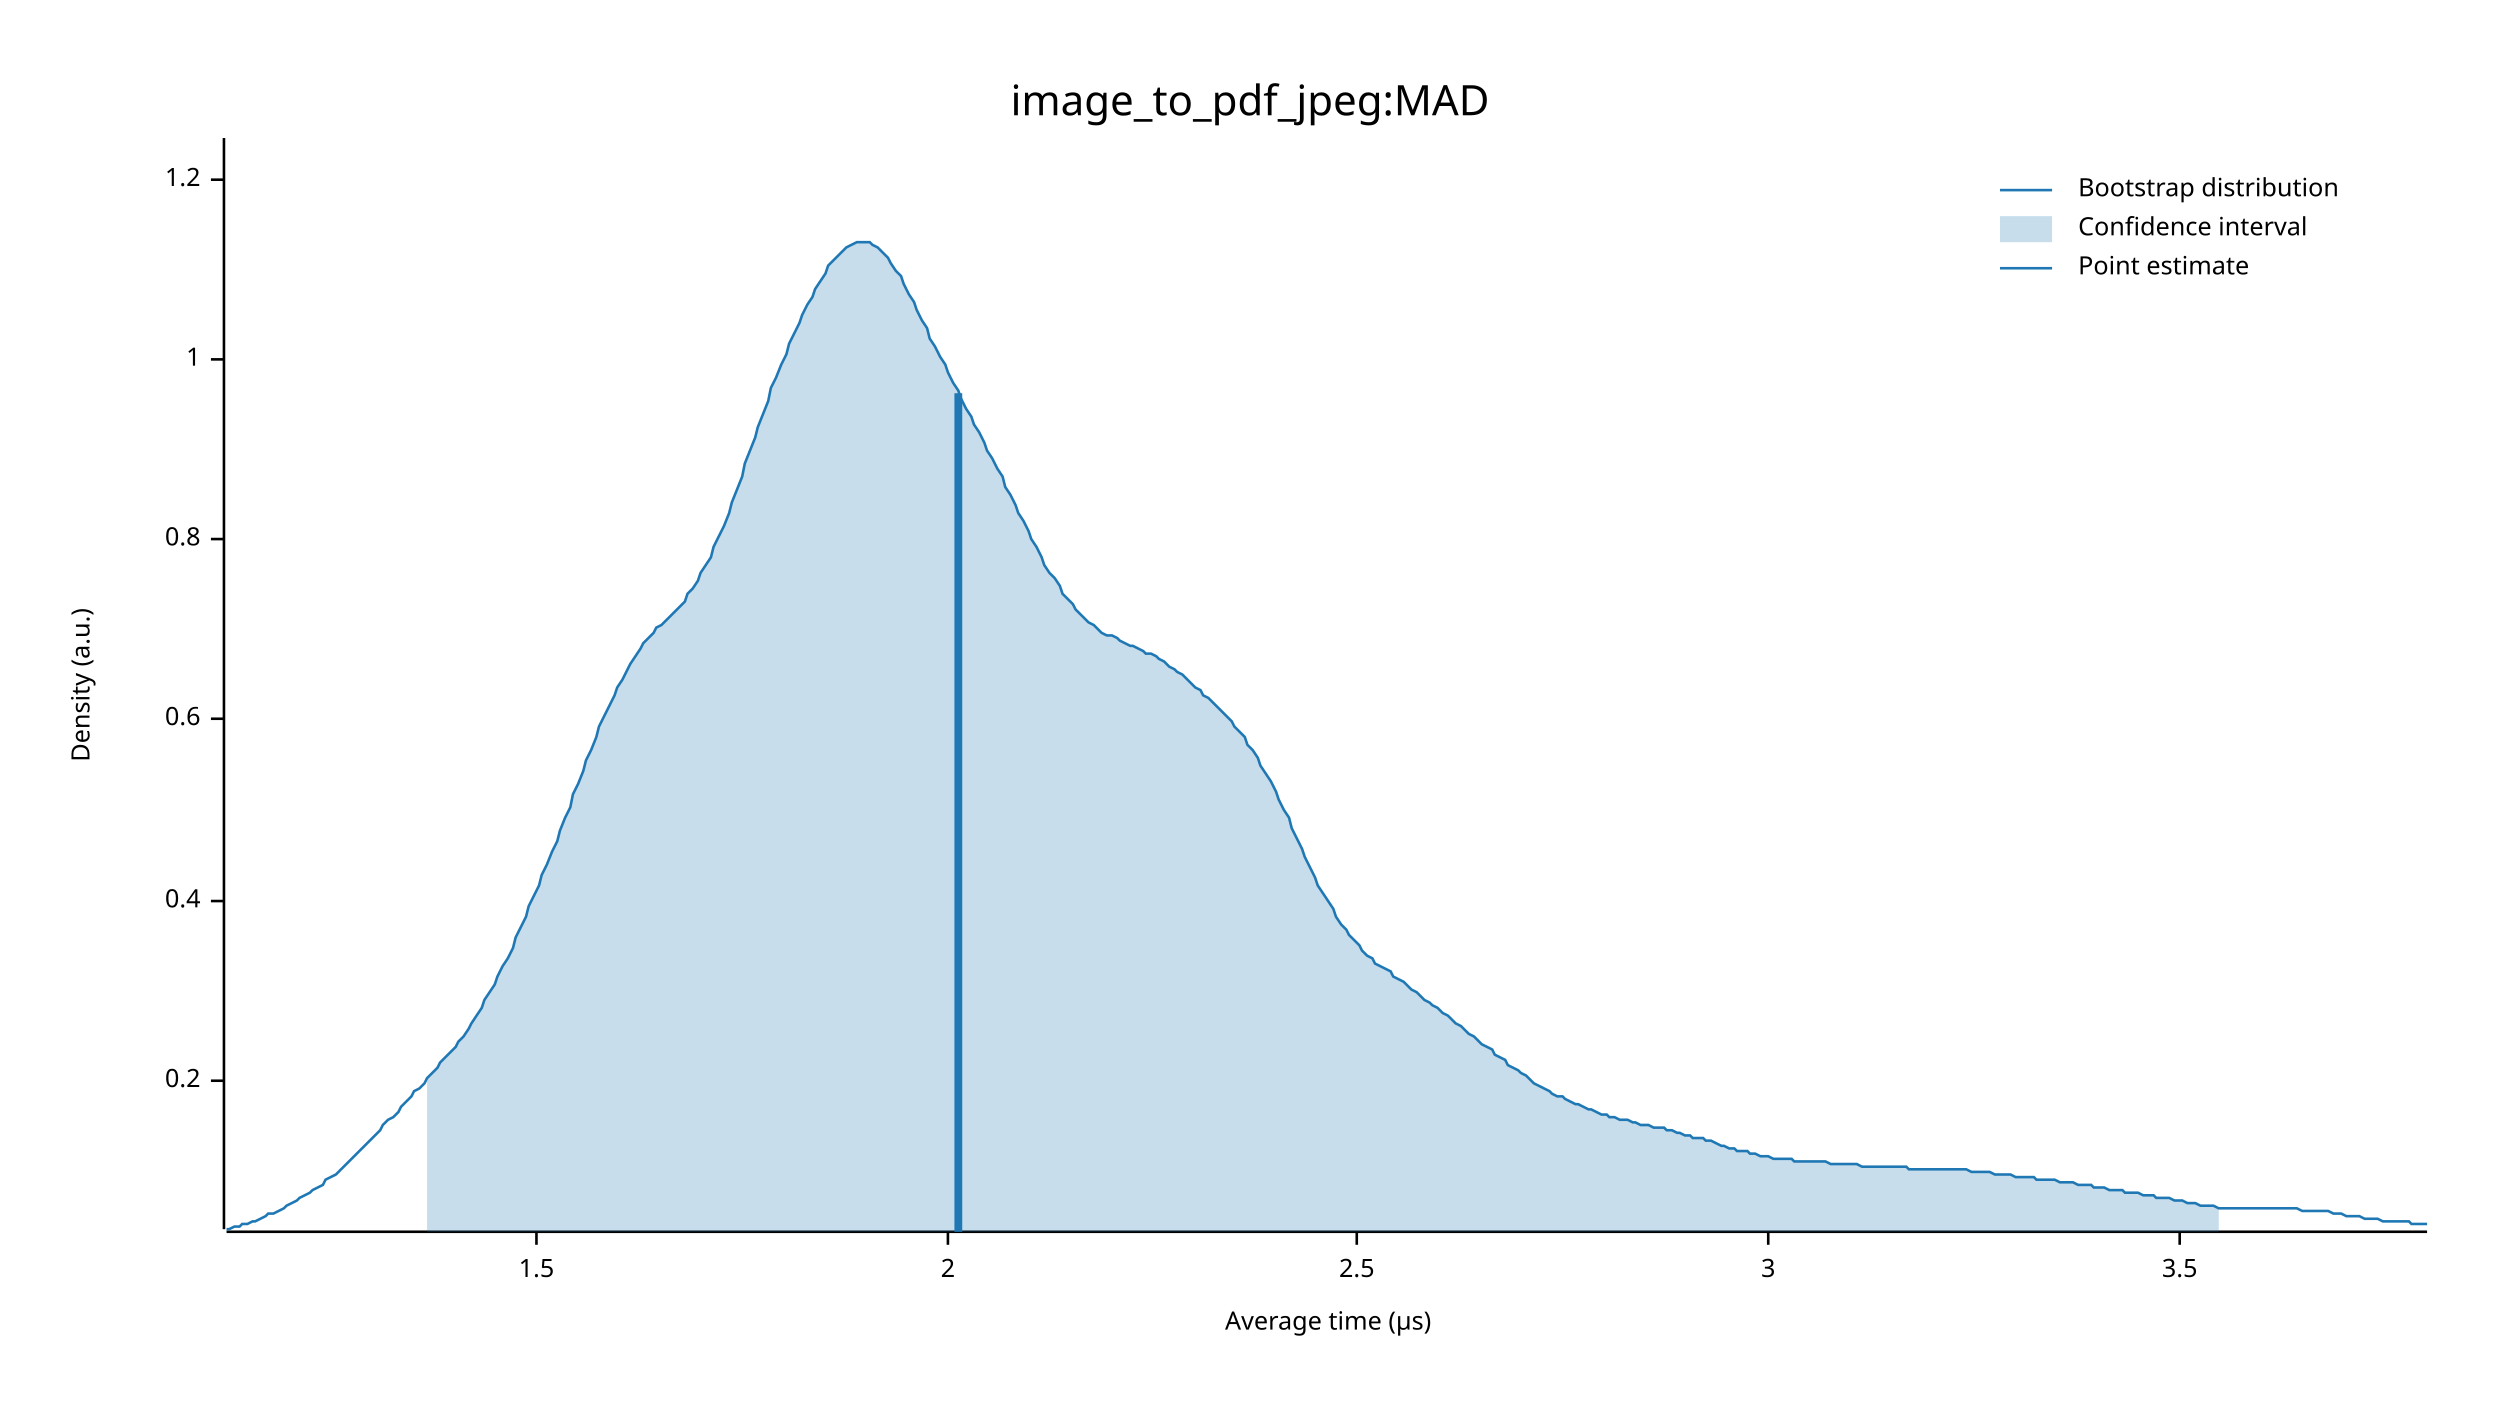
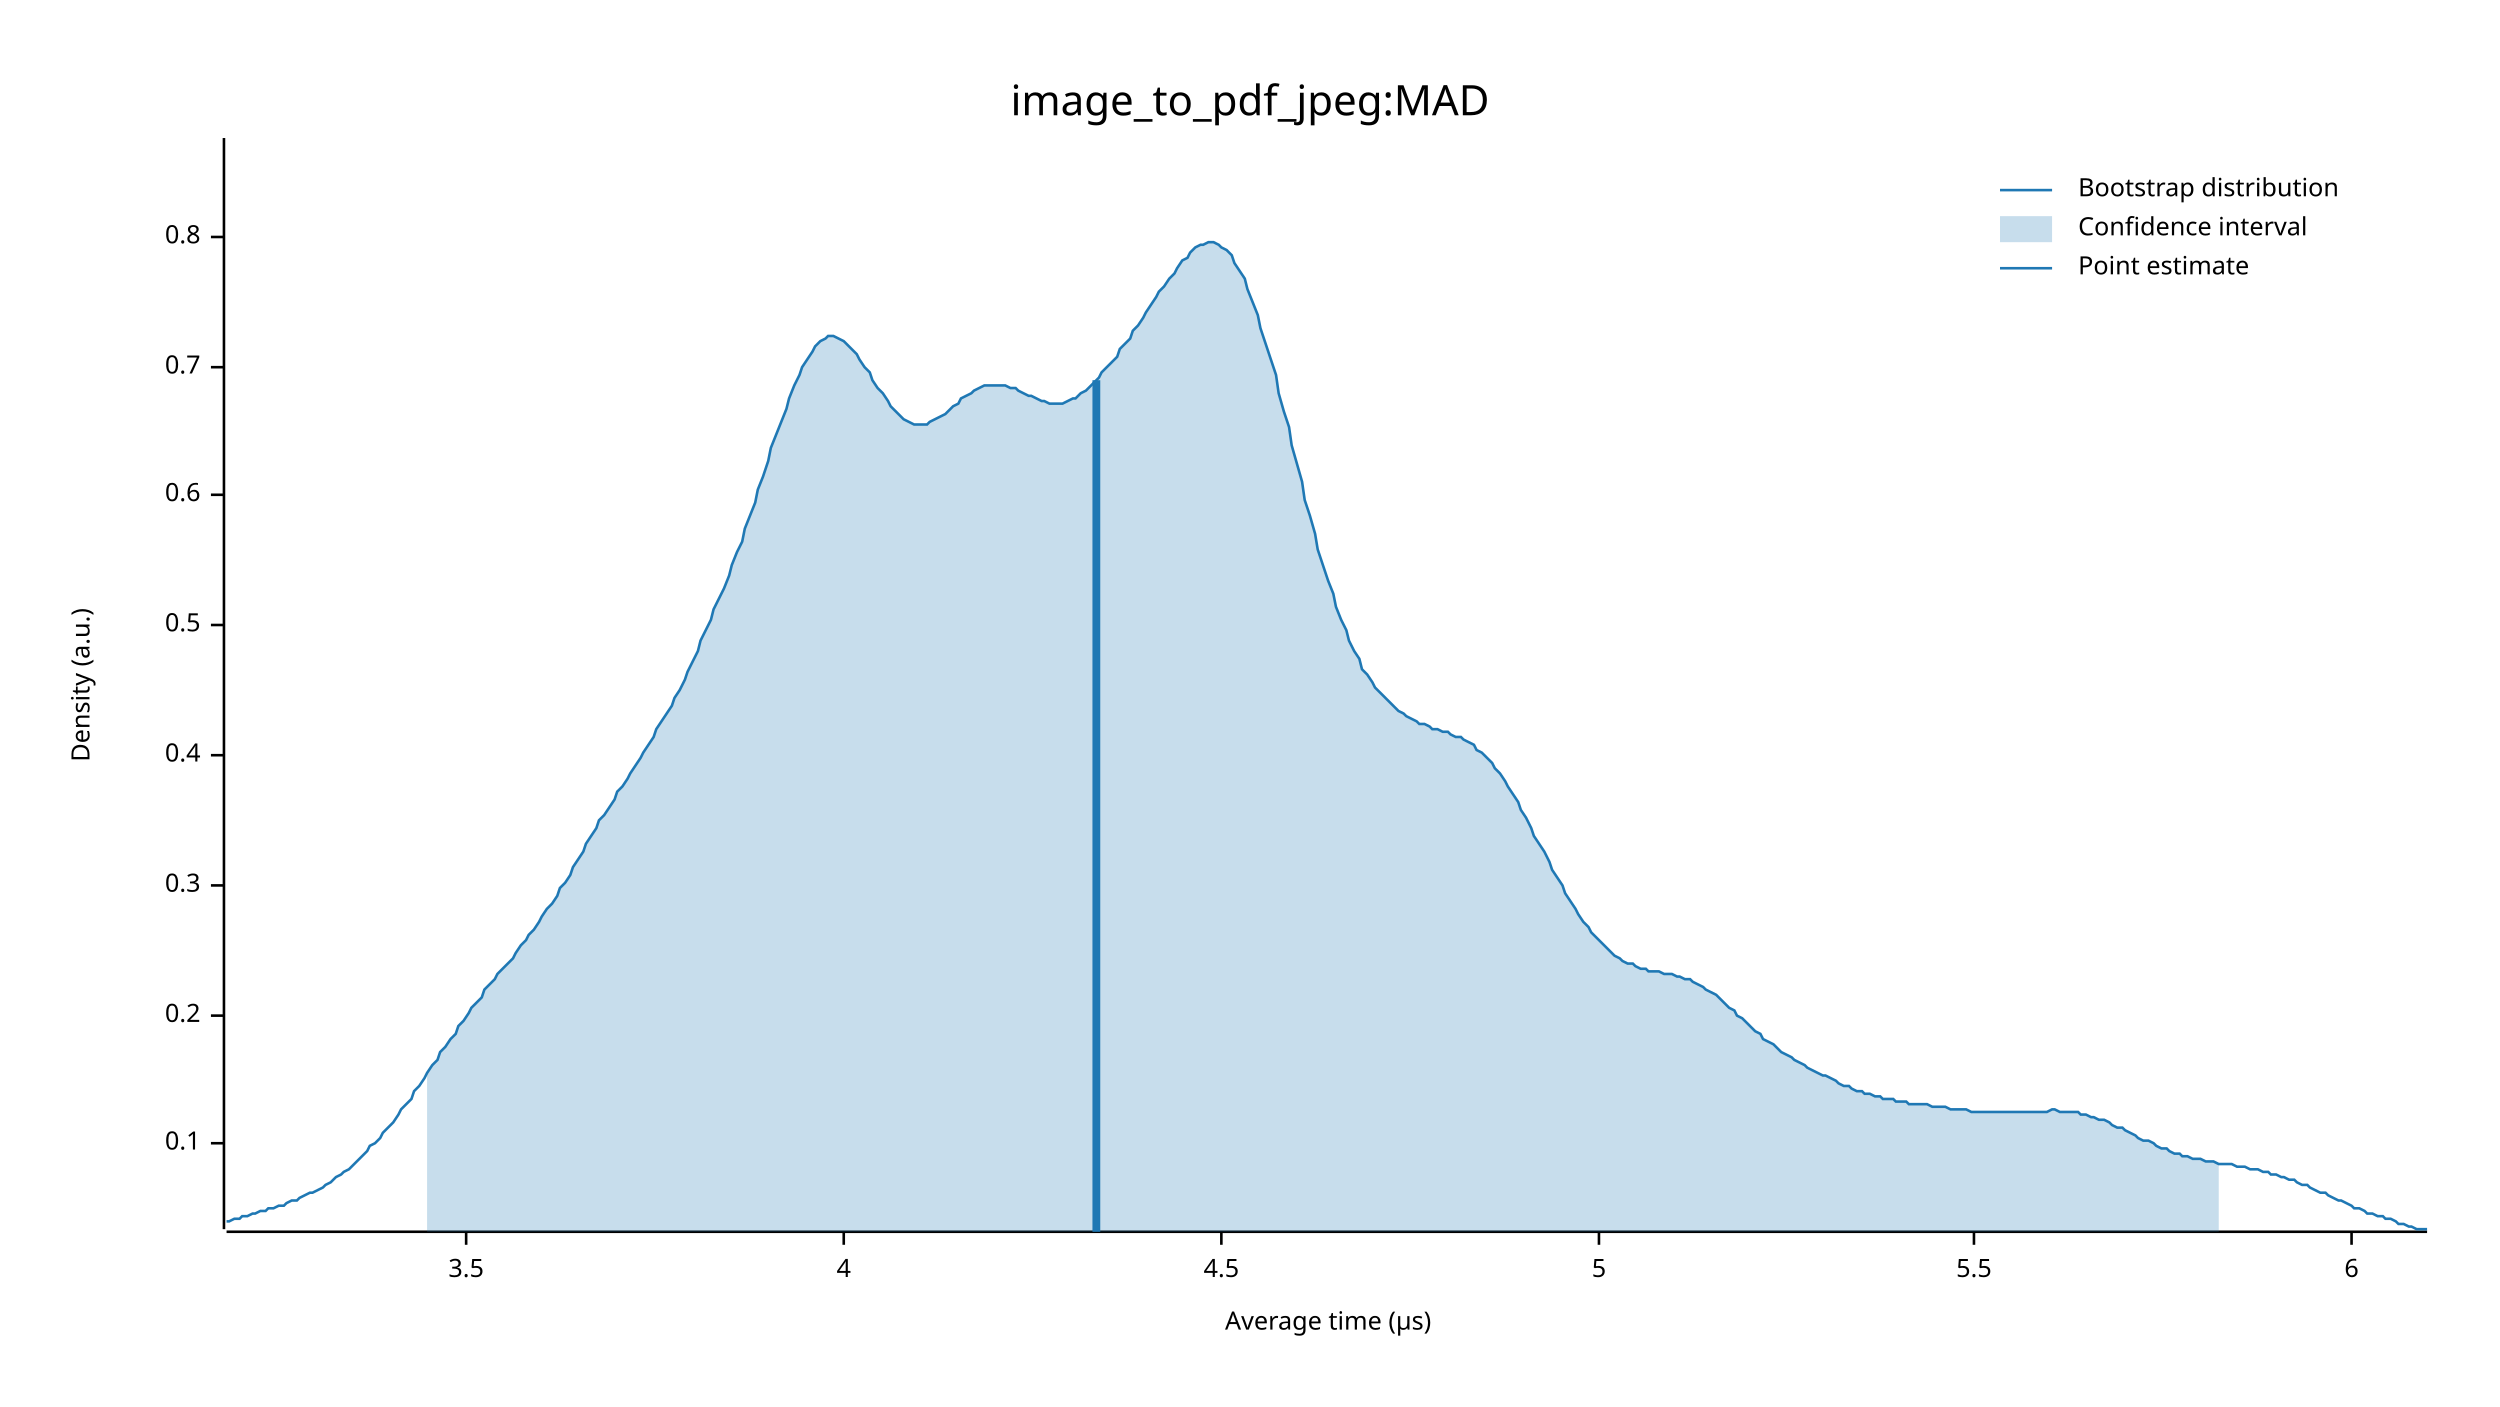
<svg xmlns="http://www.w3.org/2000/svg" width="960" height="540" viewBox="0 0 960 540">
  <text x="480" y="32" dy="0.76em" text-anchor="middle" font-family="sans-serif" font-size="16.129" opacity="1" fill="#000000">
image_to_pdf_jpeg:MAD
</text>
  <text x="27" y="263" dy="0.76em" text-anchor="middle" font-family="sans-serif" font-size="9.677" opacity="1" fill="#000000" transform="rotate(270, 27, 263)">
Density (a.u.)
</text>
  <text x="510" y="513" dy="-0.5ex" text-anchor="middle" font-family="sans-serif" font-size="9.677" opacity="1" fill="#000000">
Average time (µs)
</text>
  <polyline fill="none" opacity="1" stroke="#000000" stroke-width="1" points="86,53 86,472 " />
-   <text x="77" y="415" dy="0.5ex" text-anchor="end" font-family="sans-serif" font-size="9.677" opacity="1" fill="#000000">
+   <text x="77" y="439" dy="0.5ex" text-anchor="end" font-family="sans-serif" font-size="9.677" opacity="1" fill="#000000">
+ 0.1
+ </text>
+   <polyline fill="none" opacity="1" stroke="#000000" stroke-width="1" points="81,439 86,439 " />
+   <text x="77" y="390" dy="0.5ex" text-anchor="end" font-family="sans-serif" font-size="9.677" opacity="1" fill="#000000">
0.2
</text>
-   <polyline fill="none" opacity="1" stroke="#000000" stroke-width="1" points="81,415 86,415 " />
-   <text x="77" y="346" dy="0.5ex" text-anchor="end" font-family="sans-serif" font-size="9.677" opacity="1" fill="#000000">
+   <polyline fill="none" opacity="1" stroke="#000000" stroke-width="1" points="81,390 86,390 " />
+   <text x="77" y="340" dy="0.5ex" text-anchor="end" font-family="sans-serif" font-size="9.677" opacity="1" fill="#000000">
+ 0.3
+ </text>
+   <polyline fill="none" opacity="1" stroke="#000000" stroke-width="1" points="81,340 86,340 " />
+   <text x="77" y="290" dy="0.5ex" text-anchor="end" font-family="sans-serif" font-size="9.677" opacity="1" fill="#000000">
0.4
</text>
-   <polyline fill="none" opacity="1" stroke="#000000" stroke-width="1" points="81,346 86,346 " />
-   <text x="77" y="276" dy="0.5ex" text-anchor="end" font-family="sans-serif" font-size="9.677" opacity="1" fill="#000000">
+   <polyline fill="none" opacity="1" stroke="#000000" stroke-width="1" points="81,290 86,290 " />
+   <text x="77" y="240" dy="0.5ex" text-anchor="end" font-family="sans-serif" font-size="9.677" opacity="1" fill="#000000">
+ 0.5
+ </text>
+   <polyline fill="none" opacity="1" stroke="#000000" stroke-width="1" points="81,240 86,240 " />
+   <text x="77" y="190" dy="0.5ex" text-anchor="end" font-family="sans-serif" font-size="9.677" opacity="1" fill="#000000">
0.6
</text>
-   <polyline fill="none" opacity="1" stroke="#000000" stroke-width="1" points="81,276 86,276 " />
-   <text x="77" y="207" dy="0.5ex" text-anchor="end" font-family="sans-serif" font-size="9.677" opacity="1" fill="#000000">
+   <polyline fill="none" opacity="1" stroke="#000000" stroke-width="1" points="81,190 86,190 " />
+   <text x="77" y="141" dy="0.5ex" text-anchor="end" font-family="sans-serif" font-size="9.677" opacity="1" fill="#000000">
+ 0.7
+ </text>
+   <polyline fill="none" opacity="1" stroke="#000000" stroke-width="1" points="81,141 86,141 " />
+   <text x="77" y="91" dy="0.5ex" text-anchor="end" font-family="sans-serif" font-size="9.677" opacity="1" fill="#000000">
0.8
</text>
-   <polyline fill="none" opacity="1" stroke="#000000" stroke-width="1" points="81,207 86,207 " />
-   <text x="77" y="138" dy="0.5ex" text-anchor="end" font-family="sans-serif" font-size="9.677" opacity="1" fill="#000000">
- 1
- </text>
-   <polyline fill="none" opacity="1" stroke="#000000" stroke-width="1" points="81,138 86,138 " />
-   <text x="77" y="69" dy="0.5ex" text-anchor="end" font-family="sans-serif" font-size="9.677" opacity="1" fill="#000000">
- 1.2
- </text>
-   <polyline fill="none" opacity="1" stroke="#000000" stroke-width="1" points="81,69 86,69 " />
+   <polyline fill="none" opacity="1" stroke="#000000" stroke-width="1" points="81,91 86,91 " />
  <polyline fill="none" opacity="1" stroke="#000000" stroke-width="1" points="87,473 932,473 " />
-   <text x="206" y="483" dy="0.76em" text-anchor="middle" font-family="sans-serif" font-size="9.677" opacity="1" fill="#000000">
- 1.5
- </text>
-   <polyline fill="none" opacity="1" stroke="#000000" stroke-width="1" points="206,473 206,478 " />
-   <text x="364" y="483" dy="0.76em" text-anchor="middle" font-family="sans-serif" font-size="9.677" opacity="1" fill="#000000">
- 2
- </text>
-   <polyline fill="none" opacity="1" stroke="#000000" stroke-width="1" points="364,473 364,478 " />
-   <text x="521" y="483" dy="0.76em" text-anchor="middle" font-family="sans-serif" font-size="9.677" opacity="1" fill="#000000">
- 2.5
- </text>
-   <polyline fill="none" opacity="1" stroke="#000000" stroke-width="1" points="521,473 521,478 " />
-   <text x="679" y="483" dy="0.76em" text-anchor="middle" font-family="sans-serif" font-size="9.677" opacity="1" fill="#000000">
- 3
- </text>
-   <polyline fill="none" opacity="1" stroke="#000000" stroke-width="1" points="679,473 679,478 " />
-   <text x="837" y="483" dy="0.76em" text-anchor="middle" font-family="sans-serif" font-size="9.677" opacity="1" fill="#000000">
+   <text x="179" y="483" dy="0.76em" text-anchor="middle" font-family="sans-serif" font-size="9.677" opacity="1" fill="#000000">
3.5
</text>
-   <polyline fill="none" opacity="1" stroke="#000000" stroke-width="1" points="837,473 837,478 " />
-   <polyline fill="none" opacity="1" stroke="#1F78B4" stroke-width="1" points="87,472 88,472 90,471 92,471 93,470 95,470 97,469 98,469 100,468 102,467 103,466 105,466 107,465 109,464 110,463 112,462 114,461 115,460 117,459 119,458 120,457 122,456 124,455 125,453 127,452 129,451 131,449 132,448 134,446 136,444 137,443 139,441 141,439 142,438 144,436 146,434 147,432 149,430 151,429 153,427 154,425 156,423 158,421 159,419 161,418 163,416 164,414 166,412 168,410 169,408 171,406 173,404 175,402 176,400 178,398 180,395 181,393 183,390 185,387 186,384 188,381 190,378 191,375 193,371 195,368 197,364 198,360 200,356 202,352 203,348 205,344 207,340 208,336 210,332 212,327 214,323 215,319 217,314 219,310 220,305 222,301 224,296 225,292 227,288 229,283 230,279 232,275 234,271 236,267 237,264 239,261 241,257 242,255 244,252 246,249 247,247 249,245 251,243 252,241 254,240 256,238 258,236 259,235 261,233 263,231 264,228 266,226 268,223 269,220 271,217 273,214 274,210 276,206 278,202 280,197 281,193 283,188 285,183 286,178 288,173 290,168 291,164 293,159 295,154 296,149 298,145 300,140 302,136 303,132 305,128 307,124 308,121 310,117 312,114 313,111 315,108 317,105 318,102 320,100 322,98 324,96 325,95 327,94 329,93 330,93 332,93 334,93 335,94 337,95 339,97 341,99 342,101 344,104 346,106 347,109 349,113 351,116 352,119 354,123 356,126 357,130 359,133 361,137 363,140 364,143 366,147 368,150 369,153 371,157 373,160 374,163 376,166 378,170 379,173 381,176 383,180 385,183 386,187 388,190 390,194 391,197 393,200 395,204 396,207 398,210 400,214 401,217 403,220 405,222 407,225 408,228 410,230 412,232 413,234 415,236 417,238 418,239 420,240 422,242 423,243 425,244 427,244 429,245 430,246 432,247 434,248 435,248 437,249 439,250 440,251 442,251 444,252 445,253 447,254 449,256 451,257 452,258 454,259 456,261 457,262 459,264 461,265 462,267 464,268 466,270 468,272 469,273 471,275 473,277 474,279 476,281 478,283 479,286 481,288 483,291 484,294 486,297 488,300 490,304 491,307 493,311 495,314 496,318 498,322 500,326 501,329 503,333 505,337 506,340 508,343 510,346 512,349 513,352 515,355 517,357 518,359 520,361 522,363 523,365 525,367 527,368 528,370 530,371 532,372 534,373 535,375 537,376 539,377 540,378 542,380 544,381 545,382 547,384 549,385 550,386 552,387 554,389 556,390 557,391 559,393 561,394 562,395 564,397 566,398 567,399 569,401 571,402 573,403 574,405 576,406 578,407 579,409 581,410 583,411 584,412 586,413 588,415 589,416 591,417 593,418 595,419 596,420 598,421 600,421 601,422 603,423 605,424 606,424 608,425 610,426 611,426 613,427 615,428 617,428 618,429 620,429 622,430 623,430 625,430 627,431 628,431 630,432 632,432 633,432 635,433 637,433 639,433 640,434 642,434 644,435 645,435 647,436 649,436 650,437 652,437 654,437 655,438 657,438 659,439 661,440 662,440 664,441 666,441 667,442 669,442 671,442 672,443 674,443 676,444 677,444 679,444 681,445 683,445 684,445 686,445 688,445 689,446 691,446 693,446 694,446 696,446 698,446 700,446 701,446 703,447 705,447 706,447 708,447 710,447 711,447 713,447 715,448 716,448 718,448 720,448 722,448 723,448 725,448 727,448 728,448 730,448 732,448 733,449 735,449 737,449 738,449 740,449 742,449 744,449 745,449 747,449 749,449 750,449 752,449 754,449 755,449 757,450 759,450 760,450 762,450 764,450 766,451 767,451 769,451 771,451 772,451 774,452 776,452 777,452 779,452 781,452 782,453 784,453 786,453 788,453 789,453 791,454 793,454 794,454 796,454 798,455 799,455 801,455 803,455 804,456 806,456 808,456 810,457 811,457 813,457 815,457 816,458 818,458 820,458 821,458 823,459 825,459 827,459 828,460 830,460 832,460 833,460 835,461 837,461 838,461 840,462 842,462 843,462 845,463 847,463 849,463 850,463 852,464 854,464 855,464 857,464 859,464 860,464 862,464 864,464 865,464 867,464 869,464 871,464 872,464 874,464 876,464 877,464 879,464 881,464 882,464 884,465 886,465 887,465 889,465 891,465 893,465 894,465 896,466 898,466 899,466 901,467 903,467 904,467 906,467 908,468 909,468 911,468 913,468 915,469 916,469 918,469 920,469 921,469 923,469 925,469 926,470 928,470 930,470 932,470 " />
-   <polygon opacity="0.25" fill="#1F78B4" points="164,414 166,412 168,410 169,408 171,406 173,404 175,402 176,400 178,398 180,395 181,393 183,390 185,387 186,384 188,381 190,378 191,375 193,371 195,368 197,364 198,360 200,356 202,352 203,348 205,344 207,340 208,336 210,332 212,327 214,323 215,319 217,314 219,310 220,305 222,301 224,296 225,292 227,288 229,283 230,279 232,275 234,271 236,267 237,264 239,261 241,257 242,255 244,252 246,249 247,247 249,245 251,243 252,241 254,240 256,238 258,236 259,235 261,233 263,231 264,228 266,226 268,223 269,220 271,217 273,214 274,210 276,206 278,202 280,197 281,193 283,188 285,183 286,178 288,173 290,168 291,164 293,159 295,154 296,149 298,145 300,140 302,136 303,132 305,128 307,124 308,121 310,117 312,114 313,111 315,108 317,105 318,102 320,100 322,98 324,96 325,95 327,94 329,93 330,93 332,93 334,93 335,94 337,95 339,97 341,99 342,101 344,104 346,106 347,109 349,113 351,116 352,119 354,123 356,126 357,130 359,133 361,137 363,140 364,143 366,147 368,150 369,153 371,157 373,160 374,163 376,166 378,170 379,173 381,176 383,180 385,183 386,187 388,190 390,194 391,197 393,200 395,204 396,207 398,210 400,214 401,217 403,220 405,222 407,225 408,228 410,230 412,232 413,234 415,236 417,238 418,239 420,240 422,242 423,243 425,244 427,244 429,245 430,246 432,247 434,248 435,248 437,249 439,250 440,251 442,251 444,252 445,253 447,254 449,256 451,257 452,258 454,259 456,261 457,262 459,264 461,265 462,267 464,268 466,270 468,272 469,273 471,275 473,277 474,279 476,281 478,283 479,286 481,288 483,291 484,294 486,297 488,300 490,304 491,307 493,311 495,314 496,318 498,322 500,326 501,329 503,333 505,337 506,340 508,343 510,346 512,349 513,352 515,355 517,357 518,359 520,361 522,363 523,365 525,367 527,368 528,370 530,371 532,372 534,373 535,375 537,376 539,377 540,378 542,380 544,381 545,382 547,384 549,385 550,386 552,387 554,389 556,390 557,391 559,393 561,394 562,395 564,397 566,398 567,399 569,401 571,402 573,403 574,405 576,406 578,407 579,409 581,410 583,411 584,412 586,413 588,415 589,416 591,417 593,418 595,419 596,420 598,421 600,421 601,422 603,423 605,424 606,424 608,425 610,426 611,426 613,427 615,428 617,428 618,429 620,429 622,430 623,430 625,430 627,431 628,431 630,432 632,432 633,432 635,433 637,433 639,433 640,434 642,434 644,435 645,435 647,436 649,436 650,437 652,437 654,437 655,438 657,438 659,439 661,440 662,440 664,441 666,441 667,442 669,442 671,442 672,443 674,443 676,444 677,444 679,444 681,445 683,445 684,445 686,445 688,445 689,446 691,446 693,446 694,446 696,446 698,446 700,446 701,446 703,447 705,447 706,447 708,447 710,447 711,447 713,447 715,448 716,448 718,448 720,448 722,448 723,448 725,448 727,448 728,448 730,448 732,448 733,449 735,449 737,449 738,449 740,449 742,449 744,449 745,449 747,449 749,449 750,449 752,449 754,449 755,449 757,450 759,450 760,450 762,450 764,450 766,451 767,451 769,451 771,451 772,451 774,452 776,452 777,452 779,452 781,452 782,453 784,453 786,453 788,453 789,453 791,454 793,454 794,454 796,454 798,455 799,455 801,455 803,455 804,456 806,456 808,456 810,457 811,457 813,457 815,457 816,458 818,458 820,458 821,458 823,459 825,459 827,459 828,460 830,460 832,460 833,460 835,461 837,461 838,461 840,462 842,462 843,462 845,463 847,463 849,463 850,463 852,464 852,473 164,473 " />
-   <polyline fill="none" opacity="1" stroke="#1F78B4" stroke-width="3" points="368,473 368,151 " />
+   <polyline fill="none" opacity="1" stroke="#000000" stroke-width="1" points="179,473 179,478 " />
+   <text x="324" y="483" dy="0.76em" text-anchor="middle" font-family="sans-serif" font-size="9.677" opacity="1" fill="#000000">
+ 4
+ </text>
+   <polyline fill="none" opacity="1" stroke="#000000" stroke-width="1" points="324,473 324,478 " />
+   <text x="469" y="483" dy="0.76em" text-anchor="middle" font-family="sans-serif" font-size="9.677" opacity="1" fill="#000000">
+ 4.5
+ </text>
+   <polyline fill="none" opacity="1" stroke="#000000" stroke-width="1" points="469,473 469,478 " />
+   <text x="614" y="483" dy="0.76em" text-anchor="middle" font-family="sans-serif" font-size="9.677" opacity="1" fill="#000000">
+ 5
+ </text>
+   <polyline fill="none" opacity="1" stroke="#000000" stroke-width="1" points="614,473 614,478 " />
+   <text x="758" y="483" dy="0.76em" text-anchor="middle" font-family="sans-serif" font-size="9.677" opacity="1" fill="#000000">
+ 5.5
+ </text>
+   <polyline fill="none" opacity="1" stroke="#000000" stroke-width="1" points="758,473 758,478 " />
+   <text x="903" y="483" dy="0.76em" text-anchor="middle" font-family="sans-serif" font-size="9.677" opacity="1" fill="#000000">
+ 6
+ </text>
+   <polyline fill="none" opacity="1" stroke="#000000" stroke-width="1" points="903,473 903,478 " />
+   <polyline fill="none" opacity="1" stroke="#1F78B4" stroke-width="1" points="87,469 88,469 90,468 92,468 93,467 95,467 97,466 98,466 100,465 102,465 103,464 105,464 107,463 109,463 110,462 112,461 114,461 115,460 117,459 119,458 120,458 122,457 124,456 125,455 127,454 129,452 131,451 132,450 134,449 136,447 137,446 139,444 141,442 142,440 144,439 146,437 147,435 149,433 151,431 153,428 154,426 156,424 158,422 159,419 161,417 163,414 164,412 166,409 168,407 169,404 171,402 173,399 175,397 176,394 178,392 180,389 181,387 183,385 185,383 186,380 188,378 190,376 191,374 193,372 195,370 197,368 198,366 200,363 202,361 203,359 205,357 207,354 208,352 210,349 212,347 214,344 215,341 217,339 219,336 220,333 222,330 224,327 225,324 227,321 229,318 230,315 232,313 234,310 236,307 237,304 239,302 241,299 242,297 244,294 246,291 247,289 249,286 251,283 252,280 254,277 256,274 258,271 259,268 261,265 263,261 264,258 266,254 268,250 269,246 271,242 273,238 274,234 276,230 278,226 280,221 281,217 283,212 285,208 286,203 288,198 290,193 291,188 293,183 295,177 296,172 298,167 300,162 302,157 303,153 305,148 307,144 308,141 310,138 312,135 313,133 315,131 317,130 318,129 320,129 322,130 324,131 325,132 327,134 329,136 330,138 332,141 334,143 335,146 337,149 339,151 341,154 342,156 344,158 346,160 347,161 349,162 351,163 352,163 354,163 356,163 357,162 359,161 361,160 363,159 364,158 366,156 368,155 369,153 371,152 373,151 374,150 376,149 378,148 379,148 381,148 383,148 385,148 386,148 388,149 390,149 391,150 393,151 395,152 396,152 398,153 400,154 401,154 403,155 405,155 407,155 408,155 410,154 412,153 413,153 415,151 417,150 418,149 420,147 422,145 423,143 425,141 427,139 429,137 430,134 432,132 434,130 435,127 437,125 439,122 440,120 442,117 444,114 445,112 447,110 449,107 451,105 452,103 454,100 456,99 457,97 459,95 461,94 462,94 464,93 466,93 468,94 469,95 471,96 473,98 474,101 476,104 478,107 479,111 481,116 483,121 484,126 486,132 488,138 490,144 491,151 493,158 495,164 496,171 498,178 500,185 501,192 503,198 505,205 506,211 508,217 510,223 512,228 513,233 515,238 517,242 518,246 520,250 522,253 523,257 525,259 527,262 528,264 530,266 532,268 534,270 535,271 537,273 539,274 540,275 542,276 544,277 545,278 547,278 549,279 550,280 552,280 554,281 556,281 557,282 559,283 561,283 562,284 564,285 566,286 567,288 569,289 571,291 573,293 574,295 576,297 578,300 579,302 581,305 583,308 584,311 586,314 588,318 589,321 591,324 593,327 595,331 596,334 598,337 600,340 601,343 603,346 605,349 606,351 608,354 610,356 611,358 613,360 615,362 617,364 618,365 620,367 622,368 623,369 625,370 627,370 628,371 630,372 632,372 633,373 635,373 637,373 639,374 640,374 642,374 644,375 645,375 647,376 649,376 650,377 652,378 654,379 655,380 657,381 659,382 661,384 662,385 664,387 666,388 667,390 669,391 671,393 672,394 674,396 676,397 677,399 679,400 681,401 683,403 684,404 686,405 688,406 689,407 691,408 693,409 694,410 696,411 698,412 700,413 701,413 703,414 705,415 706,416 708,417 710,417 711,418 713,419 715,419 716,420 718,420 720,421 722,421 723,422 725,422 727,422 728,423 730,423 732,423 733,424 735,424 737,424 738,424 740,424 742,425 744,425 745,425 747,425 749,426 750,426 752,426 754,426 755,426 757,427 759,427 760,427 762,427 764,427 766,427 767,427 769,427 771,427 772,427 774,427 776,427 777,427 779,427 781,427 782,427 784,427 786,427 788,426 789,426 791,427 793,427 794,427 796,427 798,427 799,428 801,428 803,429 804,429 806,430 808,430 810,431 811,432 813,433 815,433 816,434 818,435 820,436 821,437 823,438 825,438 827,439 828,440 830,441 832,441 833,442 835,443 837,443 838,444 840,444 842,445 843,445 845,445 847,446 849,446 850,446 852,447 854,447 855,447 857,447 859,448 860,448 862,448 864,449 865,449 867,449 869,450 871,450 872,451 874,451 876,452 877,452 879,453 881,453 882,454 884,455 886,455 887,456 889,457 891,458 893,458 894,459 896,460 898,461 899,461 901,462 903,463 904,464 906,464 908,465 909,466 911,466 913,467 915,467 916,468 918,468 920,469 921,470 923,470 925,471 926,471 928,472 930,472 932,472 " />
+   <polygon opacity="0.25" fill="#1F78B4" points="164,412 166,409 168,407 169,404 171,402 173,399 175,397 176,394 178,392 180,389 181,387 183,385 185,383 186,380 188,378 190,376 191,374 193,372 195,370 197,368 198,366 200,363 202,361 203,359 205,357 207,354 208,352 210,349 212,347 214,344 215,341 217,339 219,336 220,333 222,330 224,327 225,324 227,321 229,318 230,315 232,313 234,310 236,307 237,304 239,302 241,299 242,297 244,294 246,291 247,289 249,286 251,283 252,280 254,277 256,274 258,271 259,268 261,265 263,261 264,258 266,254 268,250 269,246 271,242 273,238 274,234 276,230 278,226 280,221 281,217 283,212 285,208 286,203 288,198 290,193 291,188 293,183 295,177 296,172 298,167 300,162 302,157 303,153 305,148 307,144 308,141 310,138 312,135 313,133 315,131 317,130 318,129 320,129 322,130 324,131 325,132 327,134 329,136 330,138 332,141 334,143 335,146 337,149 339,151 341,154 342,156 344,158 346,160 347,161 349,162 351,163 352,163 354,163 356,163 357,162 359,161 361,160 363,159 364,158 366,156 368,155 369,153 371,152 373,151 374,150 376,149 378,148 379,148 381,148 383,148 385,148 386,148 388,149 390,149 391,150 393,151 395,152 396,152 398,153 400,154 401,154 403,155 405,155 407,155 408,155 410,154 412,153 413,153 415,151 417,150 418,149 420,147 422,145 423,143 425,141 427,139 429,137 430,134 432,132 434,130 435,127 437,125 439,122 440,120 442,117 444,114 445,112 447,110 449,107 451,105 452,103 454,100 456,99 457,97 459,95 461,94 462,94 464,93 466,93 468,94 469,95 471,96 473,98 474,101 476,104 478,107 479,111 481,116 483,121 484,126 486,132 488,138 490,144 491,151 493,158 495,164 496,171 498,178 500,185 501,192 503,198 505,205 506,211 508,217 510,223 512,228 513,233 515,238 517,242 518,246 520,250 522,253 523,257 525,259 527,262 528,264 530,266 532,268 534,270 535,271 537,273 539,274 540,275 542,276 544,277 545,278 547,278 549,279 550,280 552,280 554,281 556,281 557,282 559,283 561,283 562,284 564,285 566,286 567,288 569,289 571,291 573,293 574,295 576,297 578,300 579,302 581,305 583,308 584,311 586,314 588,318 589,321 591,324 593,327 595,331 596,334 598,337 600,340 601,343 603,346 605,349 606,351 608,354 610,356 611,358 613,360 615,362 617,364 618,365 620,367 622,368 623,369 625,370 627,370 628,371 630,372 632,372 633,373 635,373 637,373 639,374 640,374 642,374 644,375 645,375 647,376 649,376 650,377 652,378 654,379 655,380 657,381 659,382 661,384 662,385 664,387 666,388 667,390 669,391 671,393 672,394 674,396 676,397 677,399 679,400 681,401 683,403 684,404 686,405 688,406 689,407 691,408 693,409 694,410 696,411 698,412 700,413 701,413 703,414 705,415 706,416 708,417 710,417 711,418 713,419 715,419 716,420 718,420 720,421 722,421 723,422 725,422 727,422 728,423 730,423 732,423 733,424 735,424 737,424 738,424 740,424 742,425 744,425 745,425 747,425 749,426 750,426 752,426 754,426 755,426 757,427 759,427 760,427 762,427 764,427 766,427 767,427 769,427 771,427 772,427 774,427 776,427 777,427 779,427 781,427 782,427 784,427 786,427 788,426 789,426 791,427 793,427 794,427 796,427 798,427 799,428 801,428 803,429 804,429 806,430 808,430 810,431 811,432 813,433 815,433 816,434 818,435 820,436 821,437 823,438 825,438 827,439 828,440 830,441 832,441 833,442 835,443 837,443 838,444 840,444 842,445 843,445 845,445 847,446 849,446 850,446 852,447 852,473 164,473 " />
+   <polyline fill="none" opacity="1" stroke="#1F78B4" stroke-width="3" points="421,473 421,146 " />
  <text x="798" y="68" dy="0.76em" text-anchor="start" font-family="sans-serif" font-size="9.677" opacity="1" fill="#000000">
Bootstrap distribution
</text>
  <text x="798" y="83" dy="0.76em" text-anchor="start" font-family="sans-serif" font-size="9.677" opacity="1" fill="#000000">
Confidence interval
</text>
  <text x="798" y="98" dy="0.76em" text-anchor="start" font-family="sans-serif" font-size="9.677" opacity="1" fill="#000000">
Point estimate
</text>
  <polyline fill="none" opacity="1" stroke="#1F78B4" stroke-width="1" points="768,73 788,73 " />
  <rect x="768" y="83" width="20" height="10" opacity="0.25" fill="#1F78B4" stroke="none" />
  <polyline fill="none" opacity="1" stroke="#1F78B4" stroke-width="1" points="768,103 788,103 " />
</svg>
